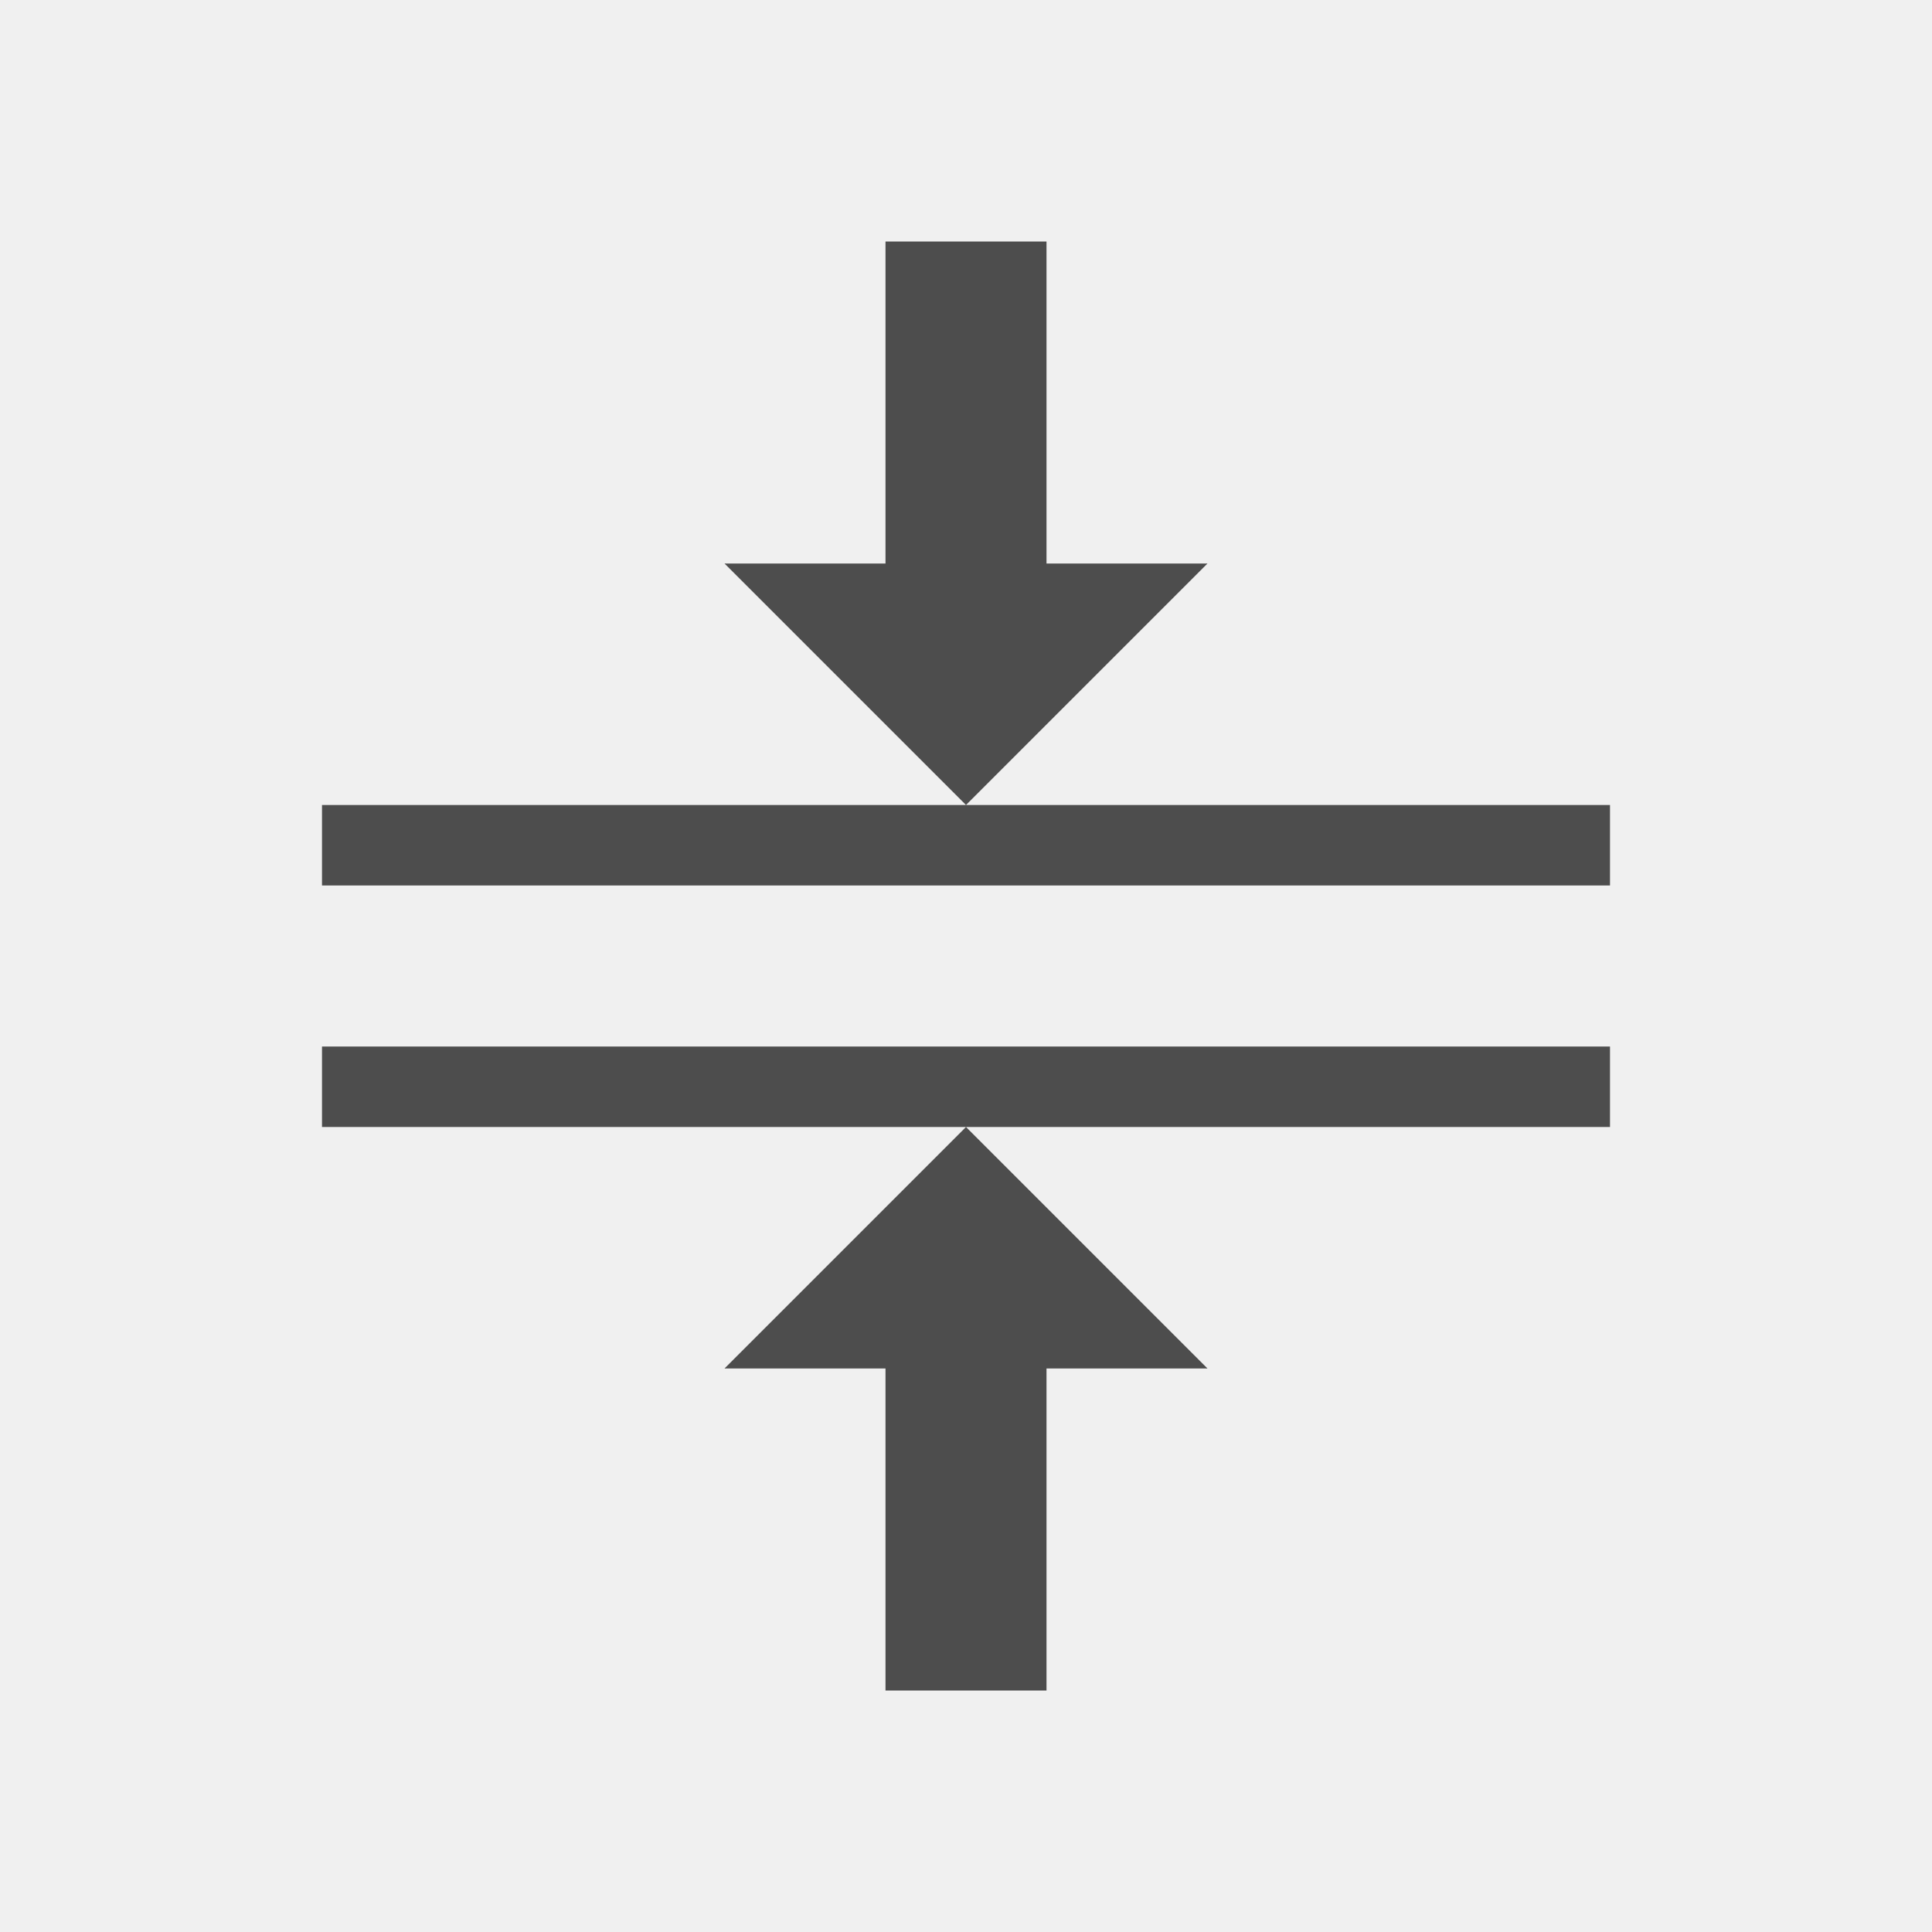
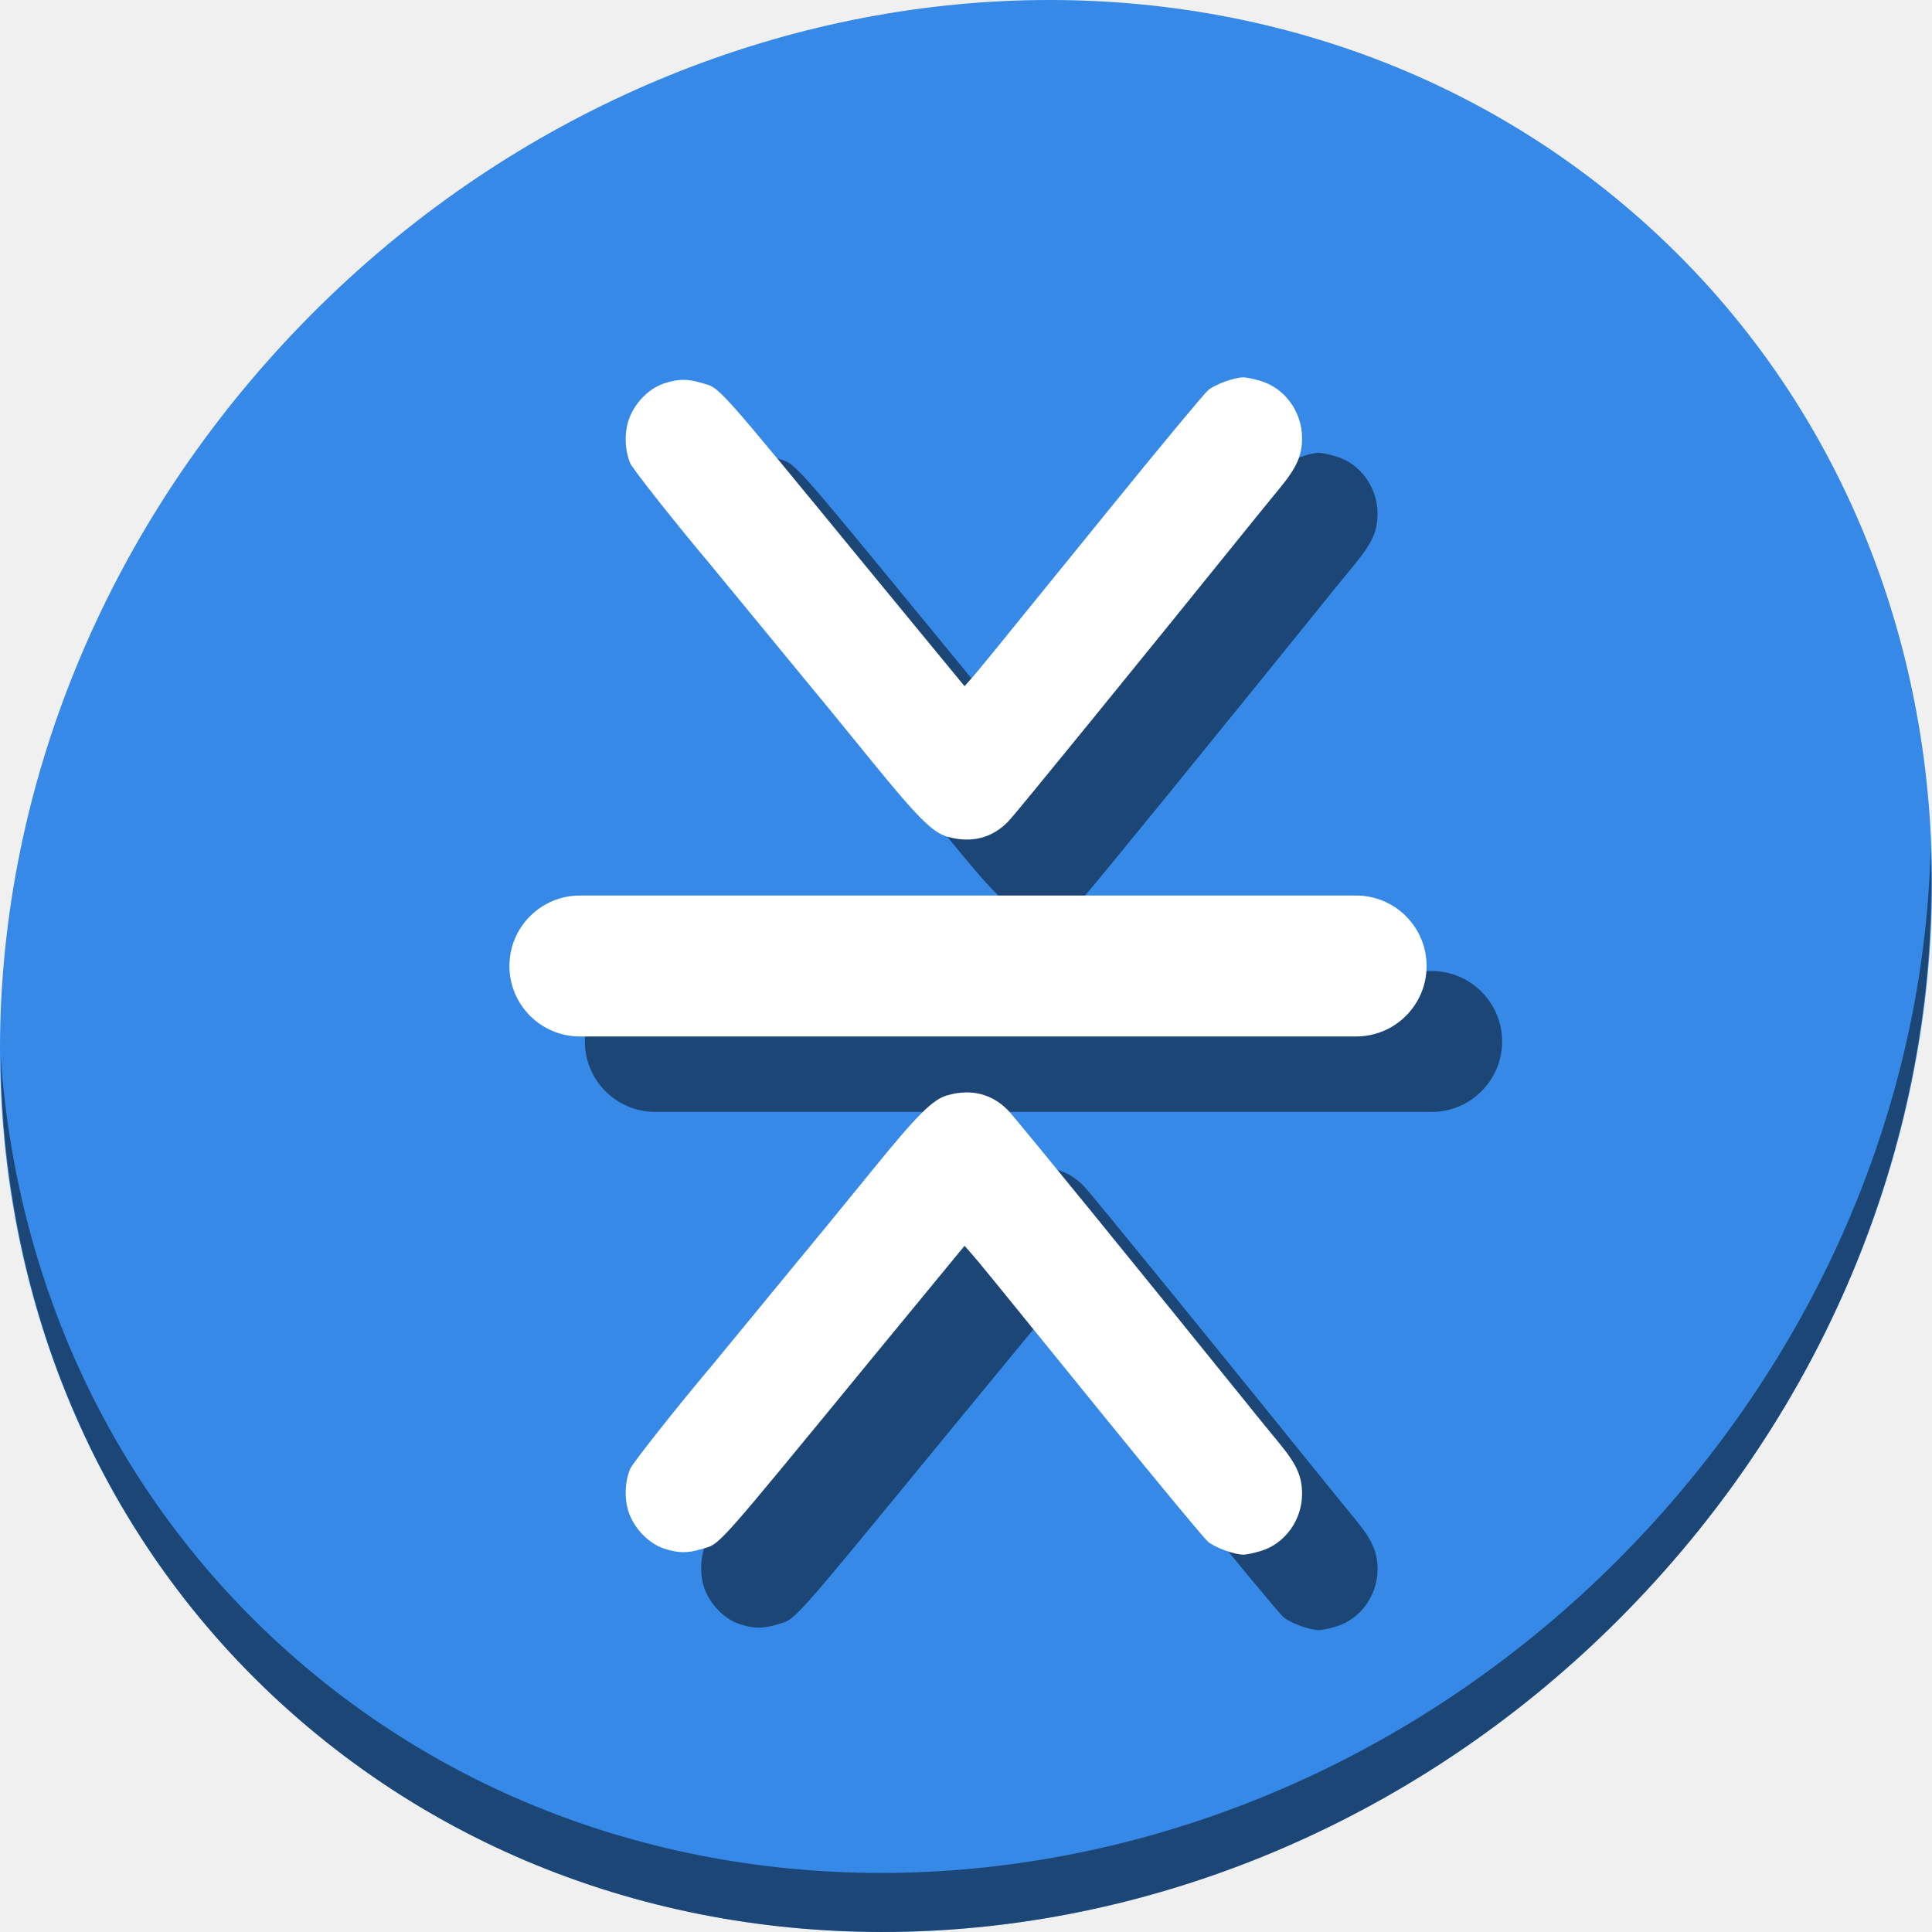
- <svg xmlns="http://www.w3.org/2000/svg" viewBox="0 0 24 24">
+ <svg xmlns="http://www.w3.org/2000/svg" viewBox="0 0 64 64" version="1.1" id="svg6" width="64" height="64">
  <defs id="defs3051">
    <style type="text/css" id="current-color-scheme">
      .ColorScheme-Text {
        color:#4d4d4d;
      }
      </style>
  </defs>
-   <path style="fill:currentColor;fill-opacity:1;stroke:none" d="M 11 3 L 11 7 L 9 7 L 12 10 L 15 7 L 13 7 L 13 3 L 11 3 z M 12 10 L 7 10 L 4 10 L 4 11 L 20 11 L 20 10 L 17 10 L 12 10 z M 4 13 L 4 14 L 5 14 L 8 14 L 12 14 L 19 14 L 20 14 L 20 13 L 19 13 L 5 13 L 4 13 z M 12 14 L 9 17 L 11 17 L 11 21 L 13 21 L 13 17 L 15 17 L 12 14 z " class="ColorScheme-Text" />
+   <g id="g884" transform="matrix(0.125,0,0,0.125,-1.5829374e-7,56)">
+     <path style="fill:#3689e6;fill-opacity:1;stroke-width:11.11" d="m 432.913,-391.526 c 102.193,88.575 105.827,249.7 8.117,359.899 C 343.32,78.572 181.28,96.101 79.087,7.526 -23.106,-81.049 -26.74,-242.174 70.97,-352.373 168.68,-462.572 330.72,-480.101 432.913,-391.526 Z" id="path850" />
+     <path style="opacity:1;fill:#000000;fill-opacity:0.49;stroke-width:11.11" d="m 511.635,-223.096 c -1.551,61.312 -25.161,124.155 -70.966,175.814 C 342.959,62.917 180.919,80.446 78.726,-8.129 30.827,-49.644 4.497,-107.077 0.194,-167.771 0.799,-101.415 27.117,-37.518 79.079,7.519 181.272,96.094 343.32,78.556 441.022,-31.634 490.727,-87.692 514.027,-156.925 511.635,-223.096 Z" id="path852" />
+     <g style="fill:#000000;fill-opacity:0.49" id="g872" transform="matrix(0.7774039,0,0,0.7774039,78.52454,-27.94191)">
+       <rect style="opacity:1;fill:#000000;fill-opacity:0.49;stroke:none;stroke-width:0.378;stroke-miterlimit:4;stroke-dasharray:none;stroke-dashoffset:0;stroke-opacity:1" id="rect866" width="312.663" height="48.037" x="98.373" y="-209.325" ry="24.018" />
+       <path id="path868" d="m 139.132,-371.755 c 1.976,-5.552 6.866,-10.502 12.016,-12.166 4.836,-1.562 7.891,-1.601 12.669,-0.163 6.689,2.013 3.251,-1.836 58.798,65.824 12.705,15.475 17.615,21.444 29.296,35.614 l 1.613,1.957 2.158,-2.437 c 2.55,-2.88 5.082,-5.986 46.595,-57.161 17.509,-21.584 32.92,-40.157 34.246,-41.273 2.409,-2.027 8.965,-4.415 12.121,-4.415 0.92,0 3.519,0.548 5.776,1.218 8.309,2.468 14.179,10.561 14.161,19.526 -0.012,5.965 -1.816,10 -7.631,17.073 -2.463,2.995 -5.534,6.755 -6.826,8.356 -41.638,51.606 -82.966,102.359 -85.596,105.115 -5.533,5.802 -12.731,7.632 -20.864,5.304 -5.055,-1.447 -10.181,-6.573 -25.833,-25.829 -11.339,-13.95 -17.624,-21.62 -28.577,-34.87 -2.847,-3.444 -9.508,-11.546 -14.802,-18.004 -5.294,-6.458 -10.368,-12.623 -11.276,-13.699 -11.735,-13.914 -26.816,-32.987 -27.638,-34.953 -1.878,-4.495 -2.039,-10.432 -0.408,-15.016 z" style="fill:#000000;fill-opacity:0.49;stroke-width:0.783" />
+       <path style="fill:#000000;fill-opacity:0.49;stroke-width:0.783" d="m 139.132,1.142 c 1.976,5.552 6.866,10.502 12.016,12.166 4.836,1.562 7.891,1.601 12.669,0.163 6.689,-2.013 3.251,1.836 58.798,-65.824 12.705,-15.475 17.615,-21.444 29.296,-35.614 l 1.613,-1.957 2.158,2.437 c 2.55,2.88 5.082,5.986 46.595,57.161 17.509,21.584 32.92,40.157 34.246,41.273 2.409,2.027 8.965,4.415 12.121,4.415 0.92,0 3.519,-0.548 5.776,-1.218 8.309,-2.468 14.179,-10.561 14.161,-19.526 -0.012,-5.965 -1.816,-10 -7.631,-17.073 -2.463,-2.995 -5.534,-6.755 -6.826,-8.356 -41.638,-51.606 -82.966,-102.359 -85.596,-105.115 -5.533,-5.802 -12.731,-7.632 -20.864,-5.304 -5.055,1.447 -10.181,6.573 -25.833,25.829 -11.339,13.95 -17.624,21.62 -28.577,34.87 -2.847,3.444 -9.508,11.546 -14.802,18.004 -5.294,6.458 -10.368,12.623 -11.276,13.699 -11.735,13.914 -26.816,32.987 -27.638,34.953 -1.878,4.495 -2.039,10.432 -0.408,15.016 z" id="path870" />
+     </g>
+     <g transform="matrix(0.7774039,0,0,0.7774039,58.52454,-47.94191)" id="g864">
+       <rect ry="24.018" y="-209.325" x="98.373" height="48.037" width="312.663" id="rect829" style="opacity:1;fill:#ffffff;fill-opacity:1;stroke:none;stroke-width:0.378;stroke-miterlimit:4;stroke-dasharray:none;stroke-dashoffset:0;stroke-opacity:1" />
+       <path style="fill:#ffffff;stroke-width:0.783" d="m 139.132,-371.755 c 1.976,-5.552 6.866,-10.502 12.016,-12.166 4.836,-1.562 7.891,-1.601 12.669,-0.163 6.689,2.013 3.251,-1.836 58.798,65.824 12.705,15.475 17.615,21.444 29.296,35.614 l 1.613,1.957 2.158,-2.437 c 2.55,-2.88 5.082,-5.986 46.595,-57.161 17.509,-21.584 32.92,-40.157 34.246,-41.273 2.409,-2.027 8.965,-4.415 12.121,-4.415 0.92,0 3.519,0.548 5.776,1.218 8.309,2.468 14.179,10.561 14.161,19.526 -0.012,5.965 -1.816,10 -7.631,17.073 -2.463,2.995 -5.534,6.755 -6.826,8.356 -41.638,51.606 -82.966,102.359 -85.596,105.115 -5.533,5.802 -12.731,7.632 -20.864,5.304 -5.055,-1.447 -10.181,-6.573 -25.833,-25.829 -11.339,-13.95 -17.624,-21.62 -28.577,-34.87 -2.847,-3.444 -9.508,-11.546 -14.802,-18.004 -5.294,-6.458 -10.368,-12.623 -11.276,-13.699 -11.735,-13.914 -26.816,-32.987 -27.638,-34.953 -1.878,-4.495 -2.039,-10.432 -0.408,-15.016 z" id="path855" />
+       <path id="path849" d="m 139.132,1.142 c 1.976,5.552 6.866,10.502 12.016,12.166 4.836,1.562 7.891,1.601 12.669,0.163 6.689,-2.013 3.251,1.836 58.798,-65.824 12.705,-15.475 17.615,-21.444 29.296,-35.614 l 1.613,-1.957 2.158,2.437 c 2.55,2.88 5.082,5.986 46.595,57.161 17.509,21.584 32.92,40.157 34.246,41.273 2.409,2.027 8.965,4.415 12.121,4.415 0.92,0 3.519,-0.548 5.776,-1.218 8.309,-2.468 14.179,-10.561 14.161,-19.526 -0.012,-5.965 -1.816,-10 -7.631,-17.073 -2.463,-2.995 -5.534,-6.755 -6.826,-8.356 -41.638,-51.606 -82.966,-102.359 -85.596,-105.115 -5.533,-5.802 -12.731,-7.632 -20.864,-5.304 -5.055,1.447 -10.181,6.573 -25.833,25.829 -11.339,13.95 -17.624,21.62 -28.577,34.87 -2.847,3.444 -9.508,11.546 -14.802,18.004 -5.294,6.458 -10.368,12.623 -11.276,13.699 -11.735,13.914 -26.816,32.987 -27.638,34.953 -1.878,4.495 -2.039,10.432 -0.408,15.016 z" style="fill:#ffffff;stroke-width:0.783" />
+     </g>
+   </g>
</svg>
